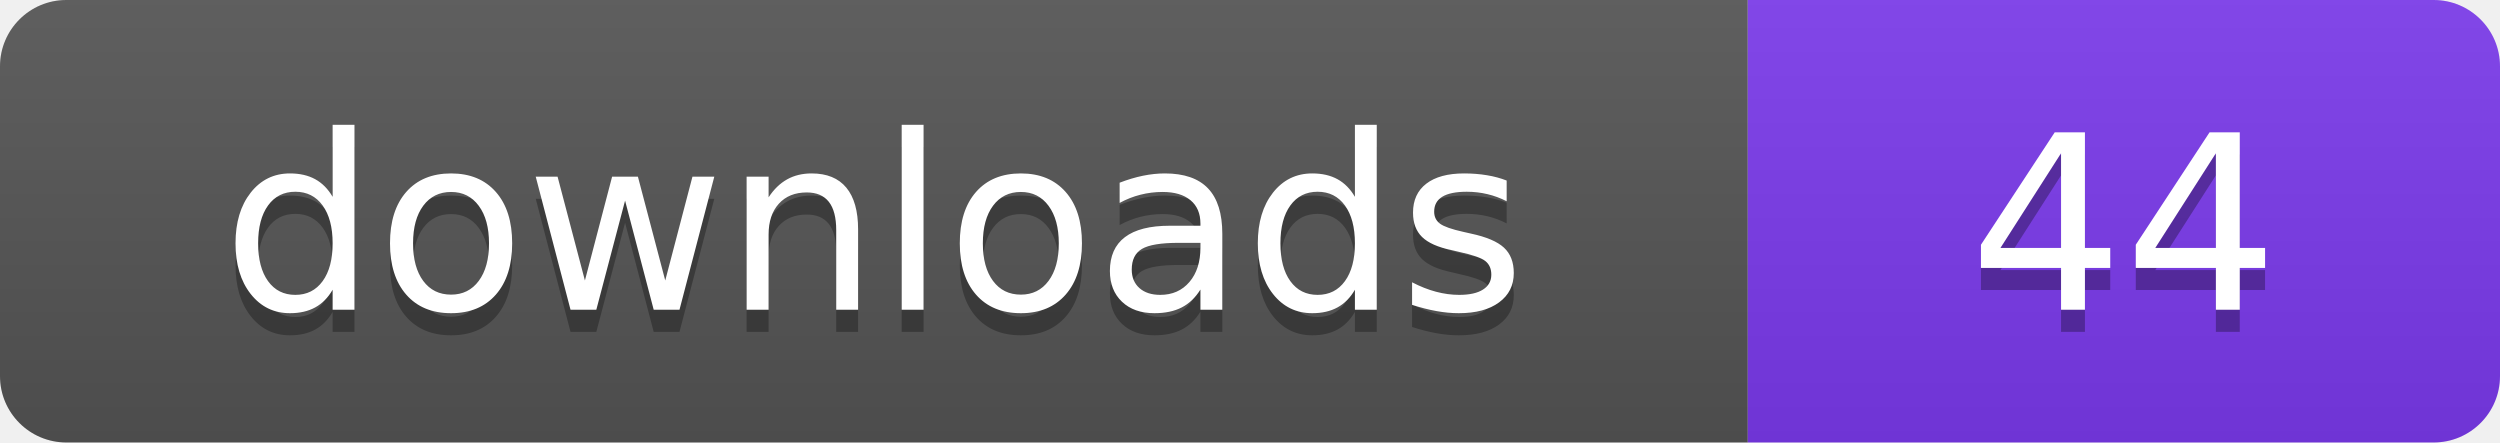
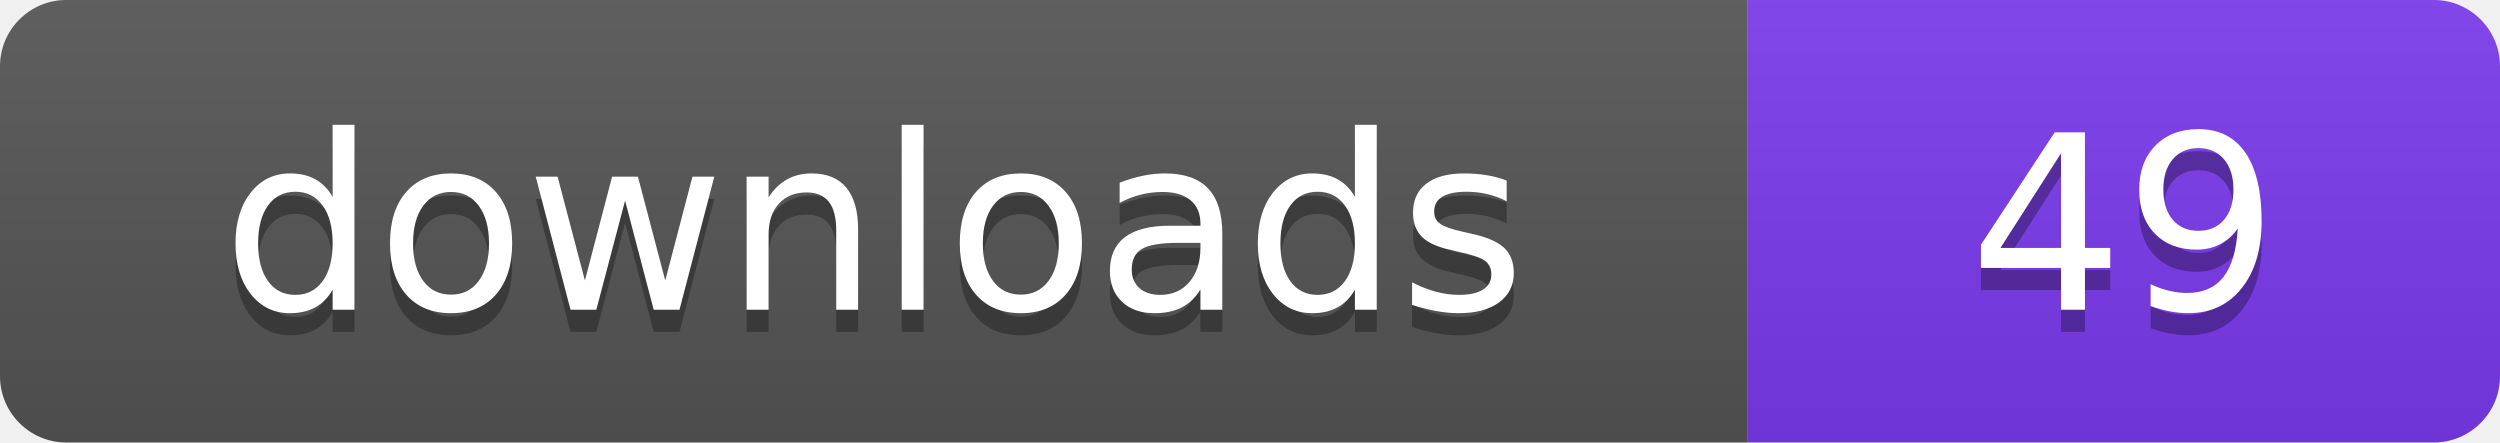
- <svg xmlns="http://www.w3.org/2000/svg" width="113" height="20" viewBox="0 0 113 20" role="img" aria-label="downloads: 44">
+ <svg xmlns="http://www.w3.org/2000/svg" width="113" height="20" viewBox="0 0 113 20" role="img" aria-label="downloads: 49">
  <linearGradient id="s" x2="0" y2="100%">
    <stop offset="0" stop-color="#bbb" stop-opacity=".1" />
    <stop offset="1" stop-opacity=".1" />
  </linearGradient>
  <clipPath id="r">
    <rect width="113" height="20" rx="3" fill="#fff" />
  </clipPath>
  <g clip-path="url(#r)">
    <rect width="79" height="20" fill="#555555" />
    <rect x="79" width="34" height="20" fill="#7c3aed" />
    <rect width="113" height="20" fill="url(#s)" />
  </g>
  <g fill="#fff" text-anchor="middle" font-family="Verdana,Geneva,DejaVu Sans,sans-serif" font-size="110" text-rendering="geometricPrecision" transform="scale(.1)">
    <text x="395" y="150" fill="#010101" fill-opacity=".3">downloads</text>
    <text x="395" y="140">downloads</text>
-     <text x="960" y="150" fill="#010101" fill-opacity=".3">44</text>
-     <text x="960" y="140">44</text>
+     <text x="960" y="150" fill="#010101" fill-opacity=".3">49</text>
+     <text x="960" y="140">49</text>
  </g>
</svg>
